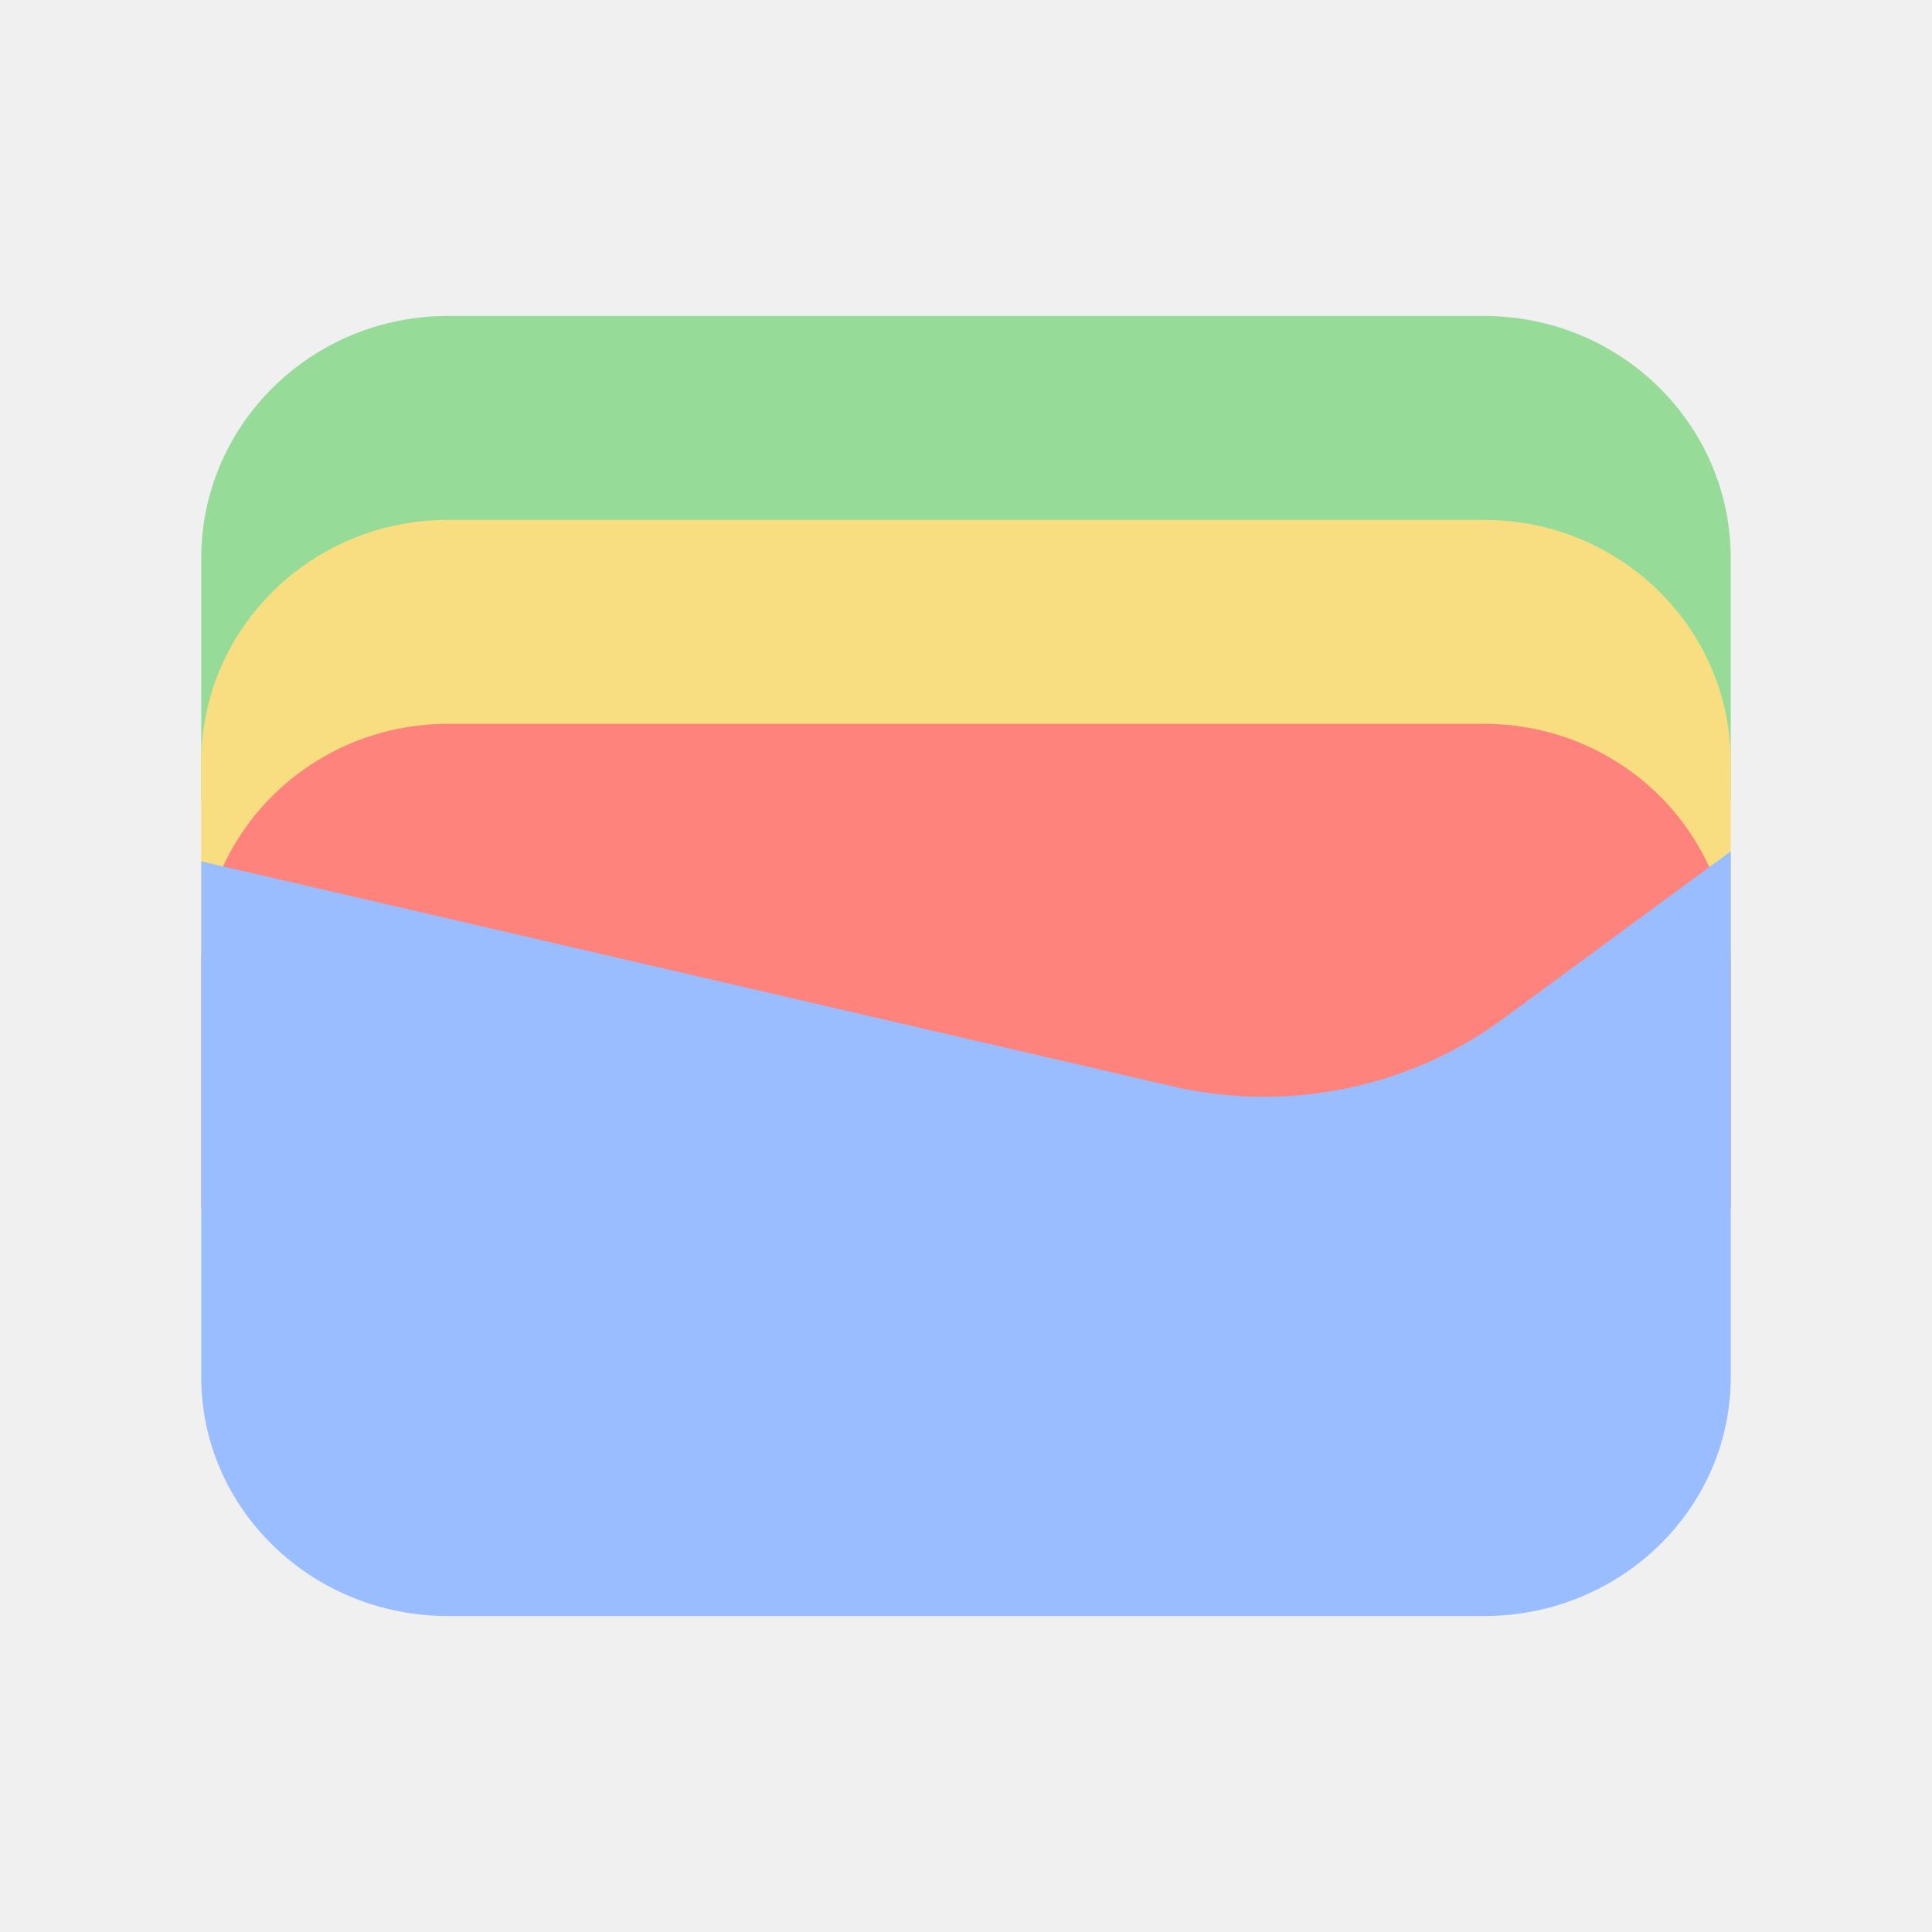
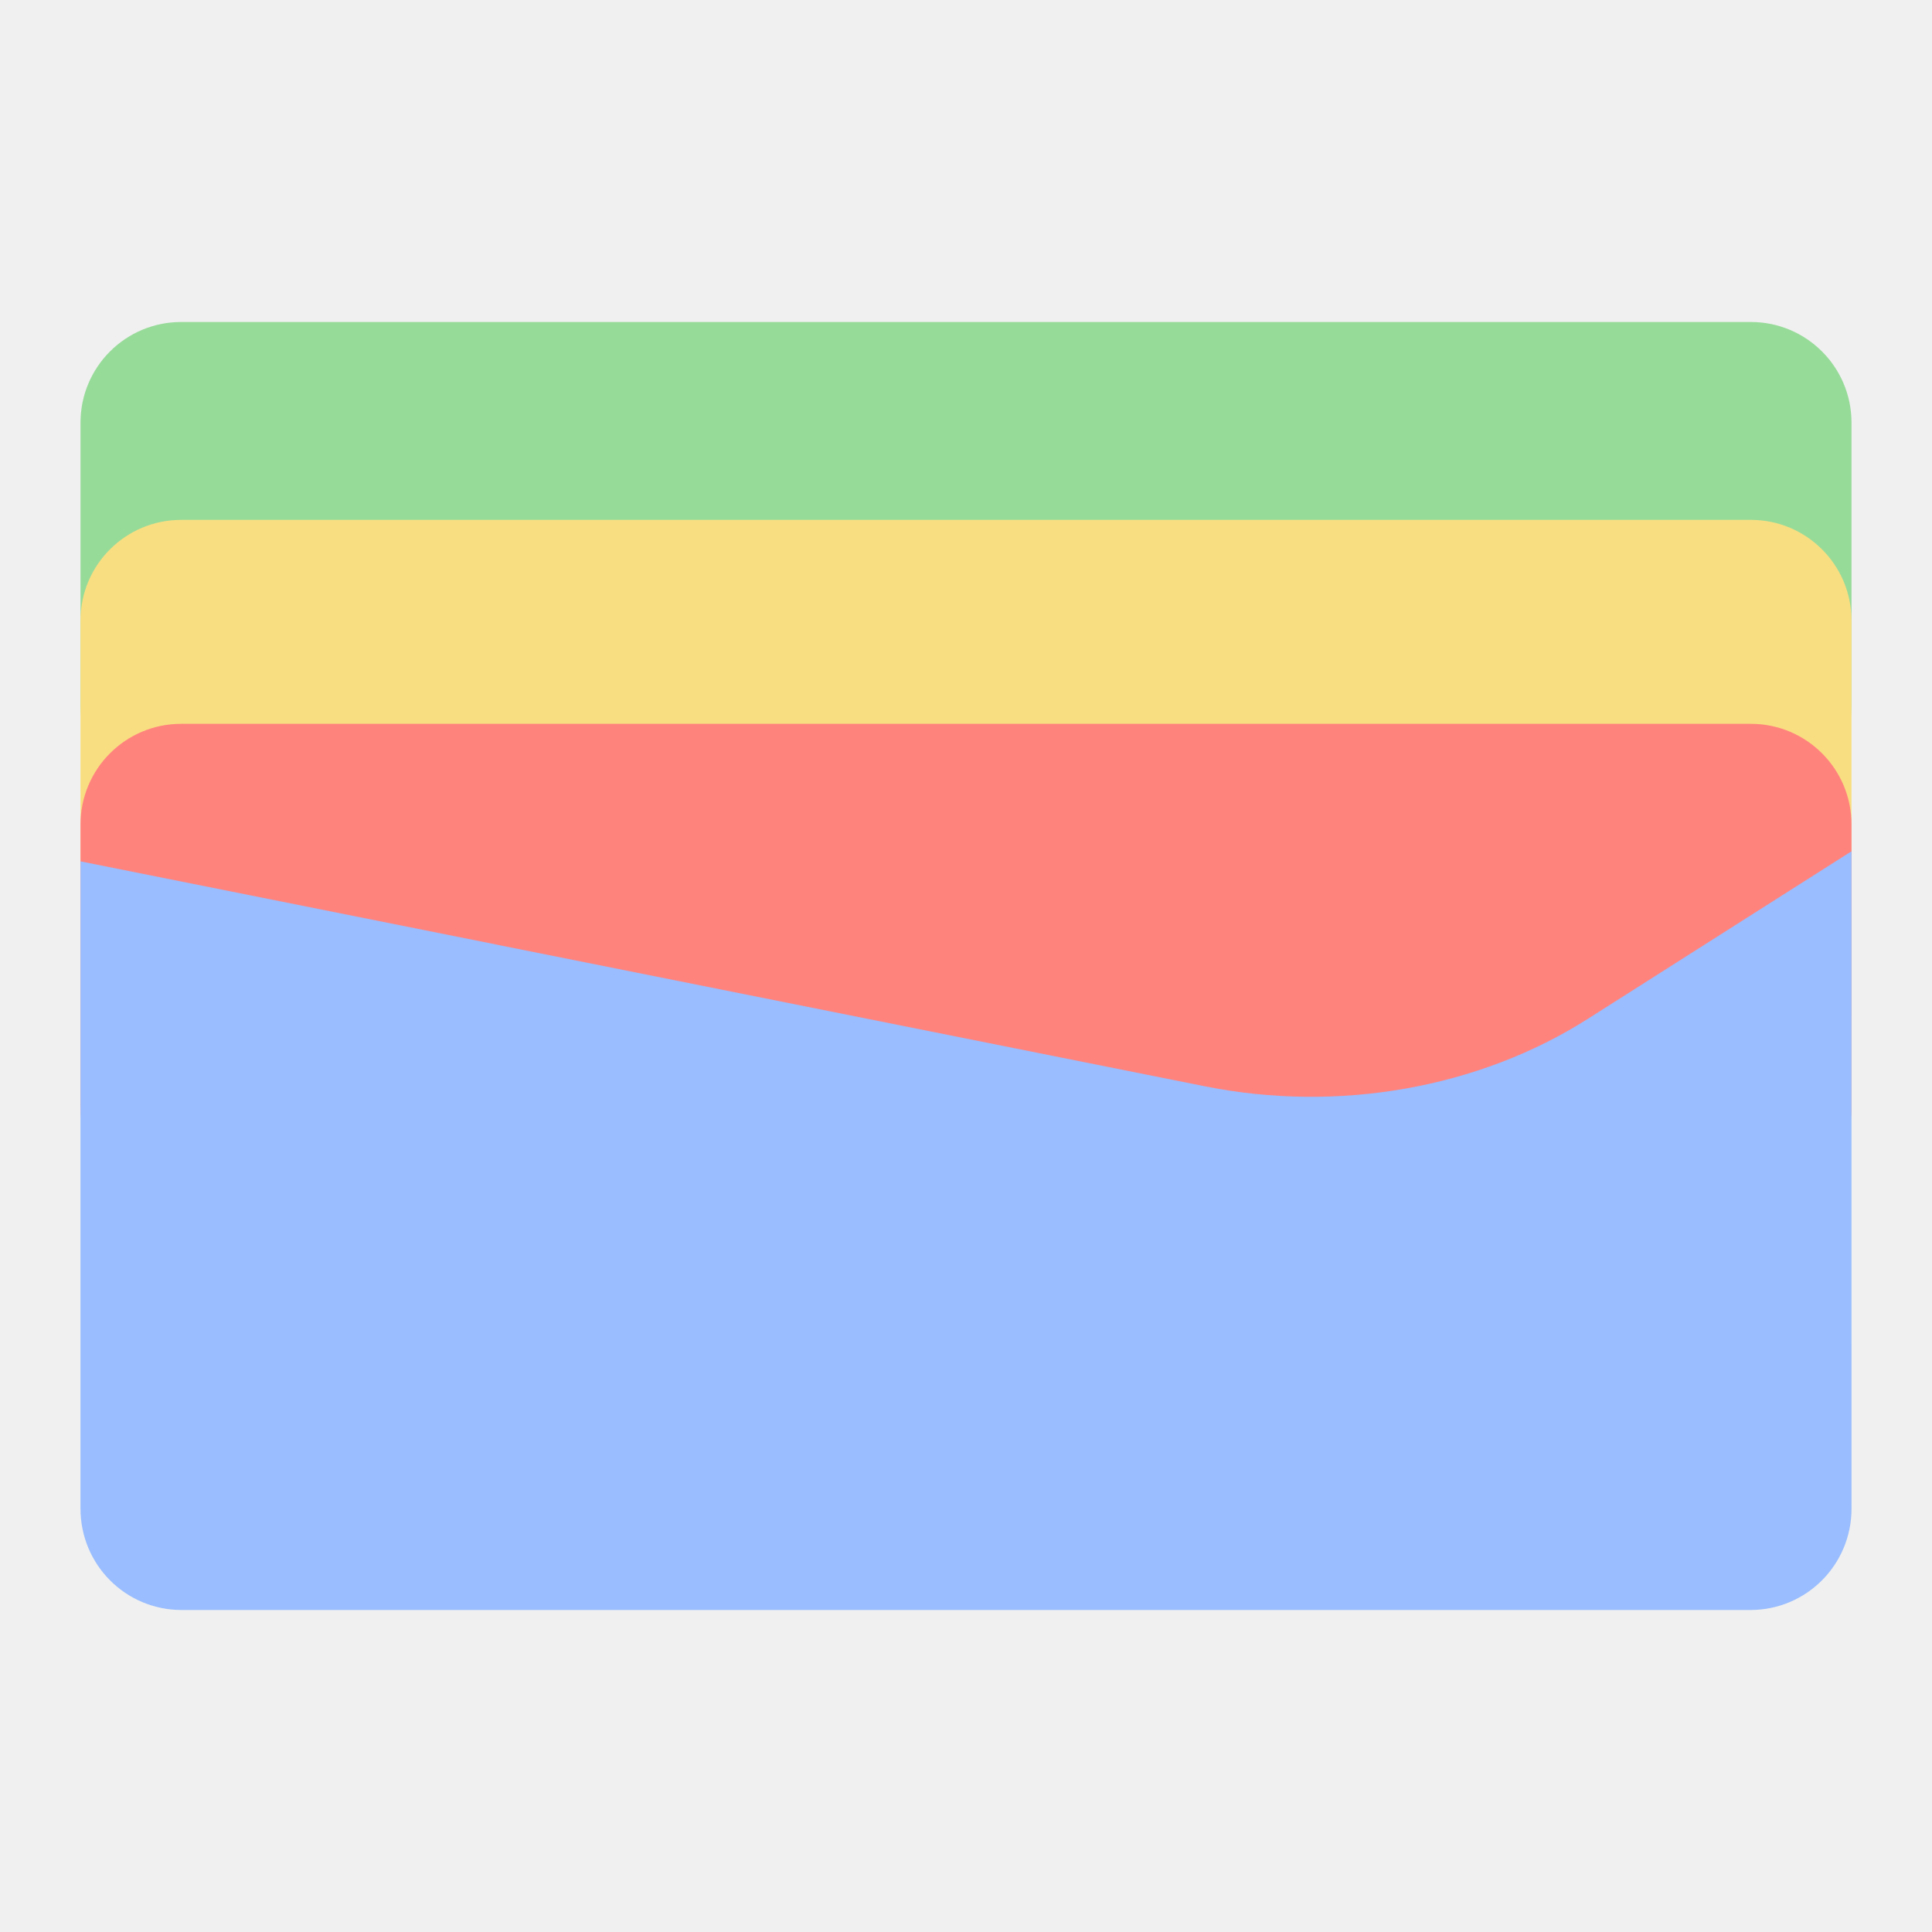
<svg xmlns="http://www.w3.org/2000/svg" version="1.1" id="svg2" viewBox="0 0 192 192" height="192" width="192" xml:space="preserve">
  <defs id="defs4" />
  <g transform="translate(0,-860.3622)" id="layer1">
-     <path d="M 172,939.895 H 20 v -24.067 c 0,-13.287 10.982,-24.067 24.51,-24.067 h 102.967 c 13.553,0 24.523,10.779 24.523,24.067 z" fill="#34a853" id="path539" style="fill:#97db99;fill-opacity:1;stroke-width:1.689" />
-     <path d="M 172,960.162 H 20 v -24.067 c 0,-13.287 10.982,-24.067 24.51,-24.067 h 102.967 c 13.553,0 24.523,10.779 24.523,24.067 z" fill="#fbbc04" id="path541" style="fill:#f9de81;fill-opacity:1;stroke-width:1.689" />
-     <path d="M 172,980.429 H 20 v -24.067 c 0,-13.287 10.982,-24.067 24.51,-24.067 h 102.967 c 13.553,0 24.523,10.779 24.523,24.067 z" fill="#ea4335" id="path543" style="fill:#ff837d;fill-opacity:1;stroke-width:1.689" />
-     <path d="m 20,945.963 96.508,22.357 c 11.437,2.647 23.496,0.19 32.857,-6.701 L 172,944.962 V 997.213 c 0,13.109 -10.983,23.749 -24.511,23.749 H 44.523 C 30.982,1020.962 20,1010.322 20,997.213 Z" fill="#4285f4" id="path545" style="fill:#99bdfe;fill-opacity:1;stroke-width:1.689" />
+     <rect style="fill:#97db99;fill-opacity:1;fill-rule:evenodd;stroke-width:0.83;stroke-linecap:round;stroke-linejoin:round;stroke-dashoffset:6;stop-color:#000000" id="rect557" width="176" height="48.133" x="8" y="892.362" rx="10" />
+     <rect style="fill:#f9de81;fill-opacity:1;fill-rule:evenodd;stroke-width:0.83;stroke-linecap:round;stroke-linejoin:round;stroke-dashoffset:6;stop-color:#000000" id="rect762" width="176" height="48.133" x="8" y="912.029" rx="10" />
+     <rect style="fill:#ff837d;fill-opacity:1;fill-rule:evenodd;stroke-width:0.83;stroke-linecap:round;stroke-linejoin:round;stroke-dashoffset:6;stop-color:#000000" id="rect902" width="176" height="48.133" x="8" y="932.295" rx="10" />
+     <path id="rect1247" style="fill:#99bdfe;fill-opacity:1;fill-rule:evenodd;stroke:none;stroke-width:1.007;stroke-opacity:1" d="m 184,944.962 -26.209,16.656 c -10.84,6.891 -24.802,9.349 -38.045,6.701 L 8,945.964 v 64.32 c 0,5.584 4.485,10.078 10.057,10.078 h 155.887 c 5.572,0 10.057,-4.495 10.057,-10.078 z" />
  </g>
  <style type="text/css" id="style853">
	.st0{fill:#FFFFFF;}
</style>
  <style type="text/css" id="style853-9">
	.st0{fill:#FFFFFF;}
</style>
  <style type="text/css" id="style853-3">
	.st0{fill:#FFFFFF;}
</style>
</svg>
